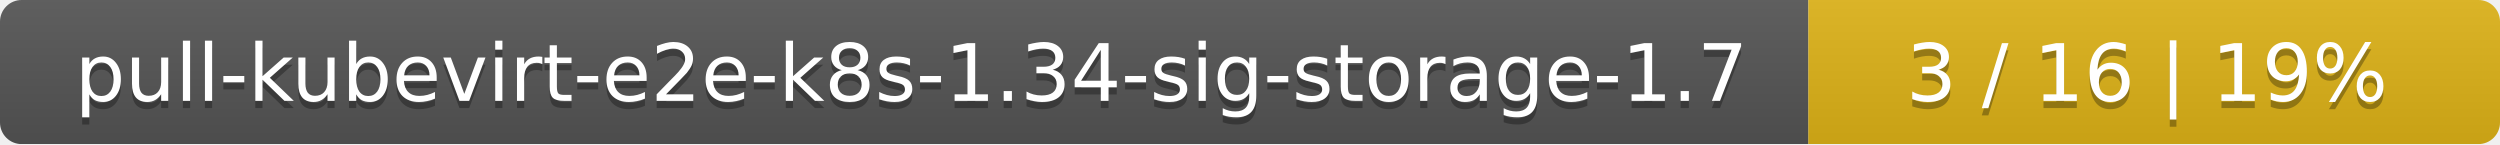
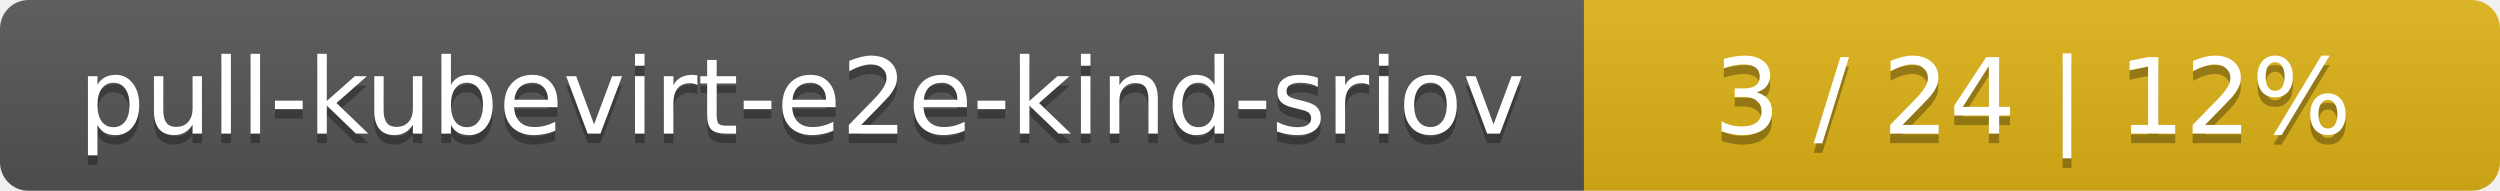
- <svg xmlns="http://www.w3.org/2000/svg" width="347" height="20">
+ <svg xmlns="http://www.w3.org/2000/svg" width="262" height="20">
  <linearGradient id="smooth" x2="0" y2="100%">
    <stop offset="0" stop-color="#bbb" stop-opacity=".1" />
    <stop offset="1" stop-opacity=".1" />
  </linearGradient>
  <mask id="round">
-     <rect width="347" height="20" rx="3" fill="#fff" />
+     <rect width="262" height="20" rx="3" fill="#fff" />
  </mask>
  <g mask="url(#round)">
-     <rect width="251" height="20" fill="#555" />
-     <rect x="251" width="96" height="20" fill="#dfb317" />
-     <rect width="347" height="20" fill="url(#smooth)" />
+     <rect width="166" height="20" fill="#555" />
+     <rect x="166" width="96" height="20" fill="#dfb317" />
+     <rect width="262" height="20" fill="url(#smooth)" />
  </g>
  <g fill="#fff" text-anchor="middle" font-family="DejaVu Sans,Verdana,Geneva,sans-serif" font-size="11">
-     <text x="126.5" y="15" fill="#010101" fill-opacity=".3">pull-kubevirt-e2e-k8s-1.34-sig-storage-1.7</text>
-     <text x="126.5" y="14">pull-kubevirt-e2e-k8s-1.34-sig-storage-1.7</text>
-     <text x="298" y="15" fill="#010101" fill-opacity=".3">3 / 16    |    19%</text>
-     <text x="298" y="14">3 / 16    |    19%</text>
+     <text x="84" y="15" fill="#010101" fill-opacity=".3">pull-kubevirt-e2e-kind-sriov</text>
+     <text x="84" y="14">pull-kubevirt-e2e-kind-sriov</text>
+     <text x="213" y="15" fill="#010101" fill-opacity=".3">3 / 24    |    12%</text>
+     <text x="213" y="14">3 / 24    |    12%</text>
  </g>
</svg>
